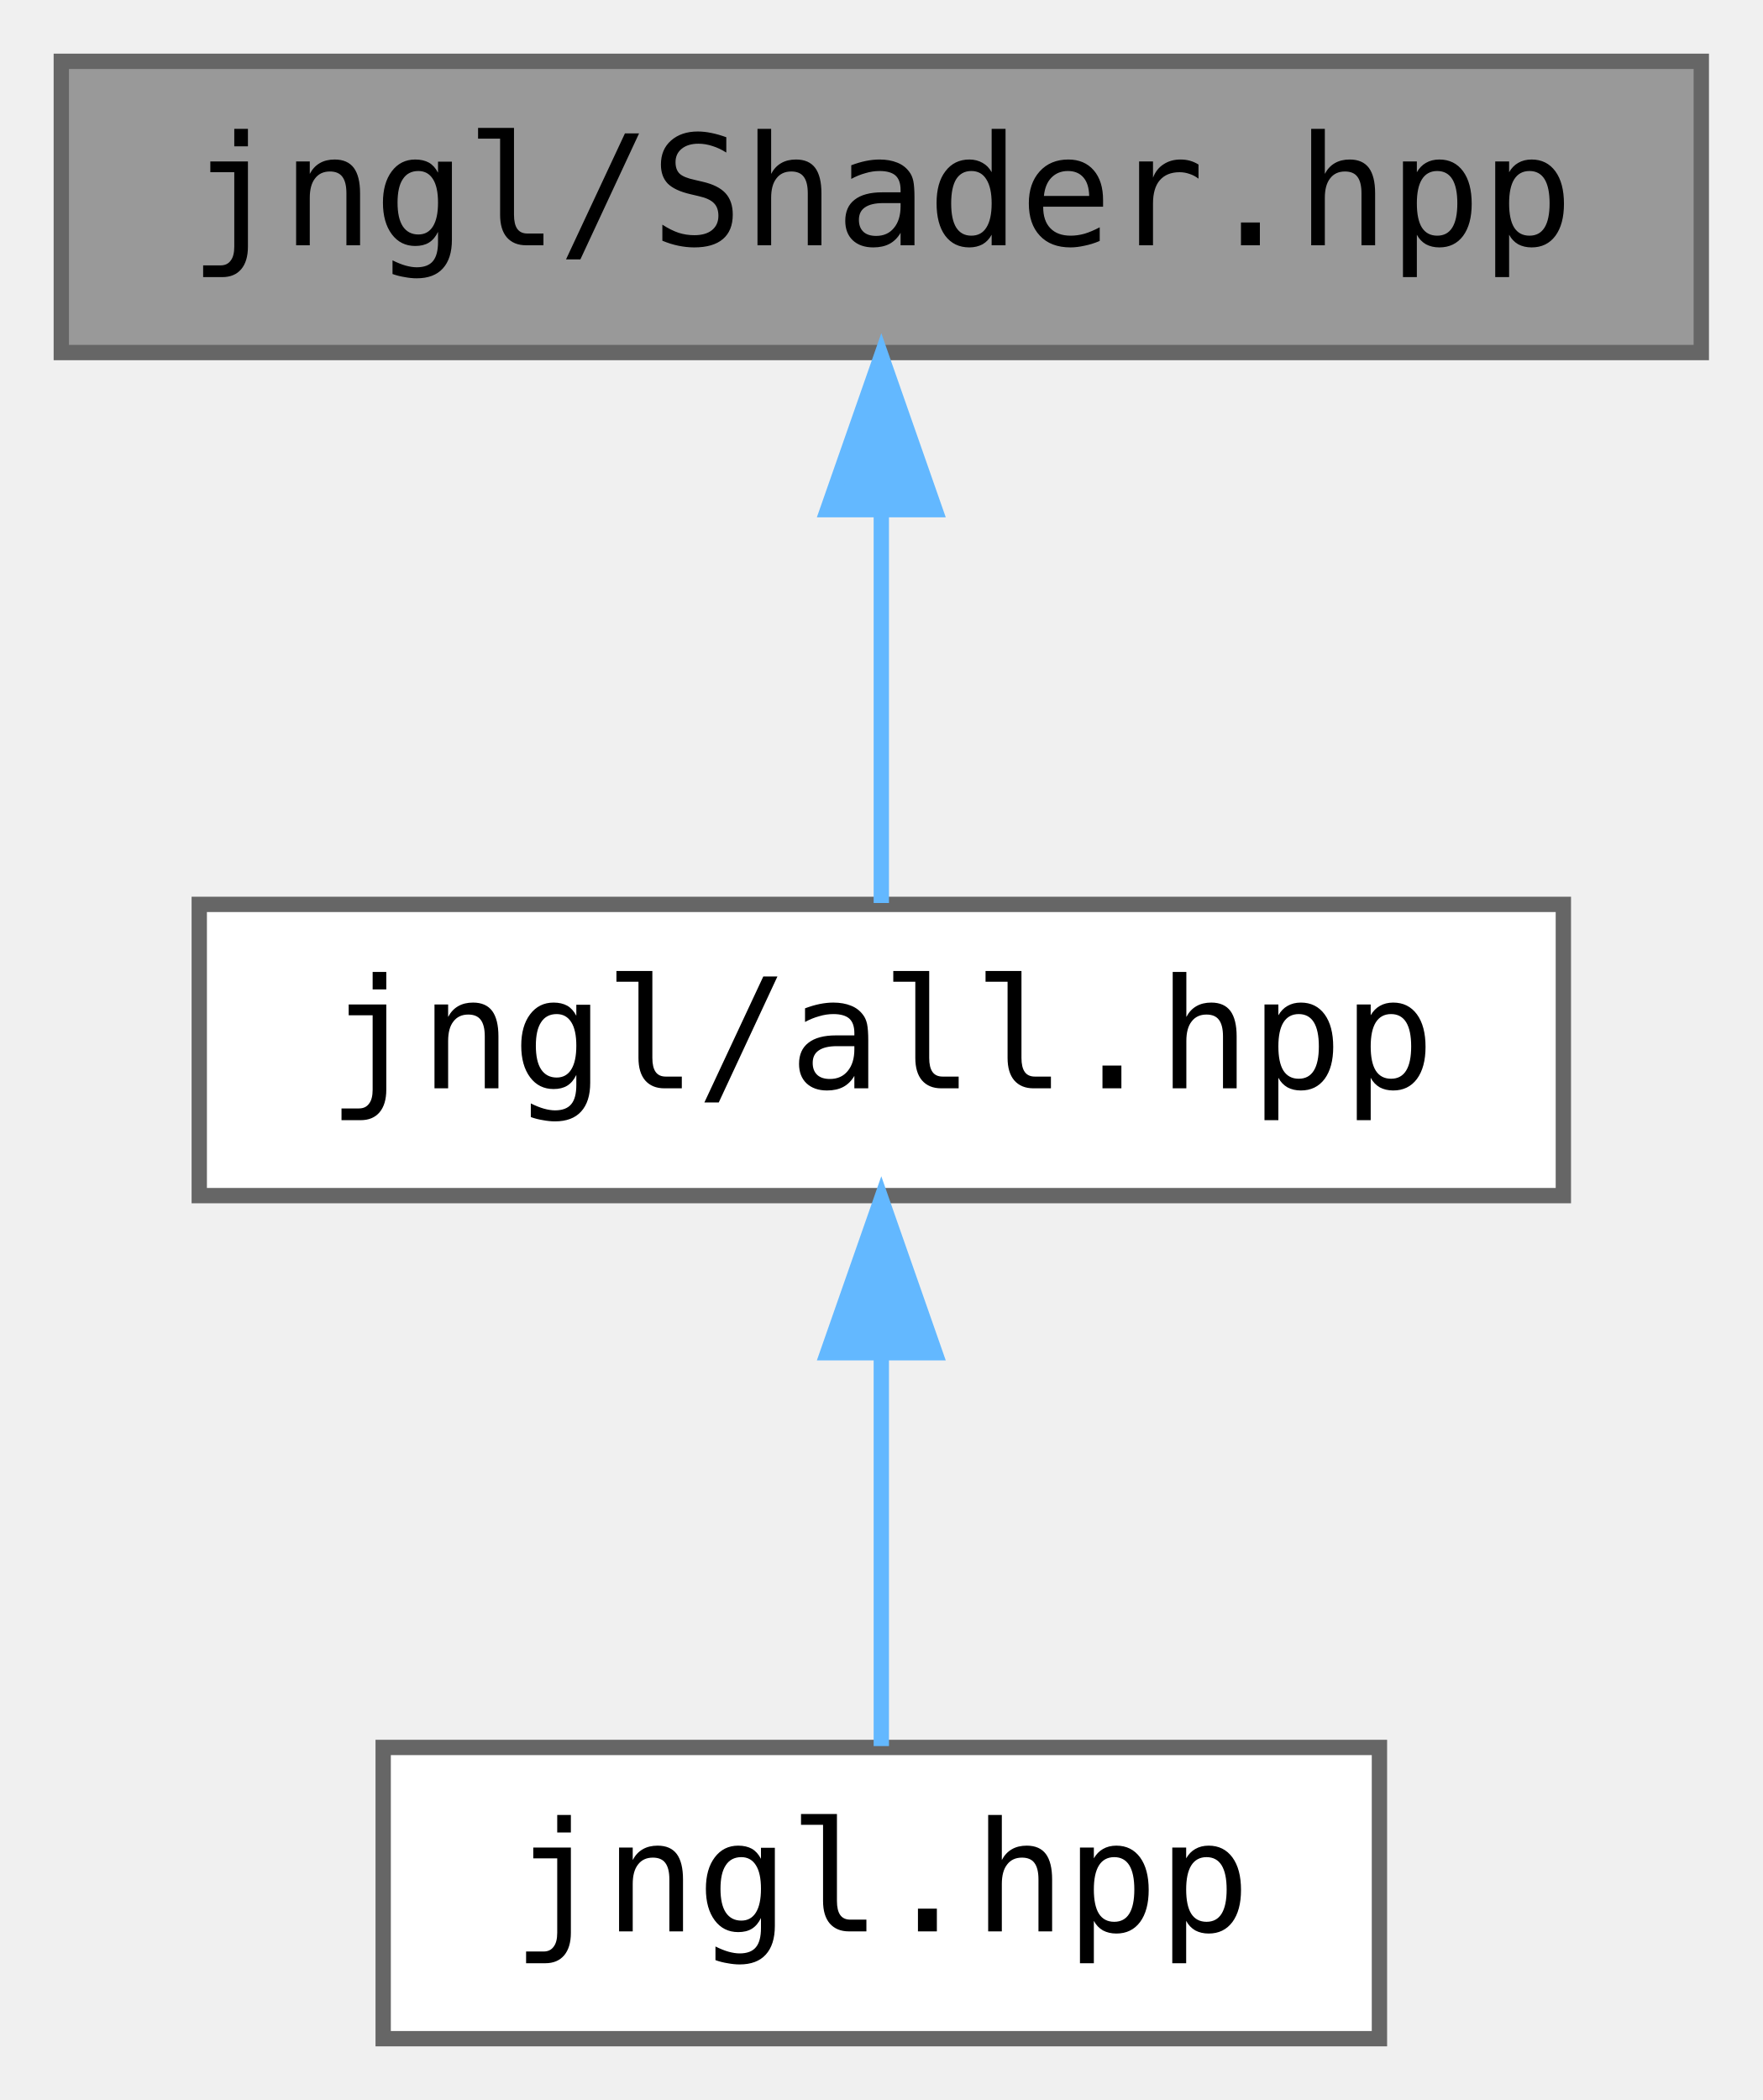
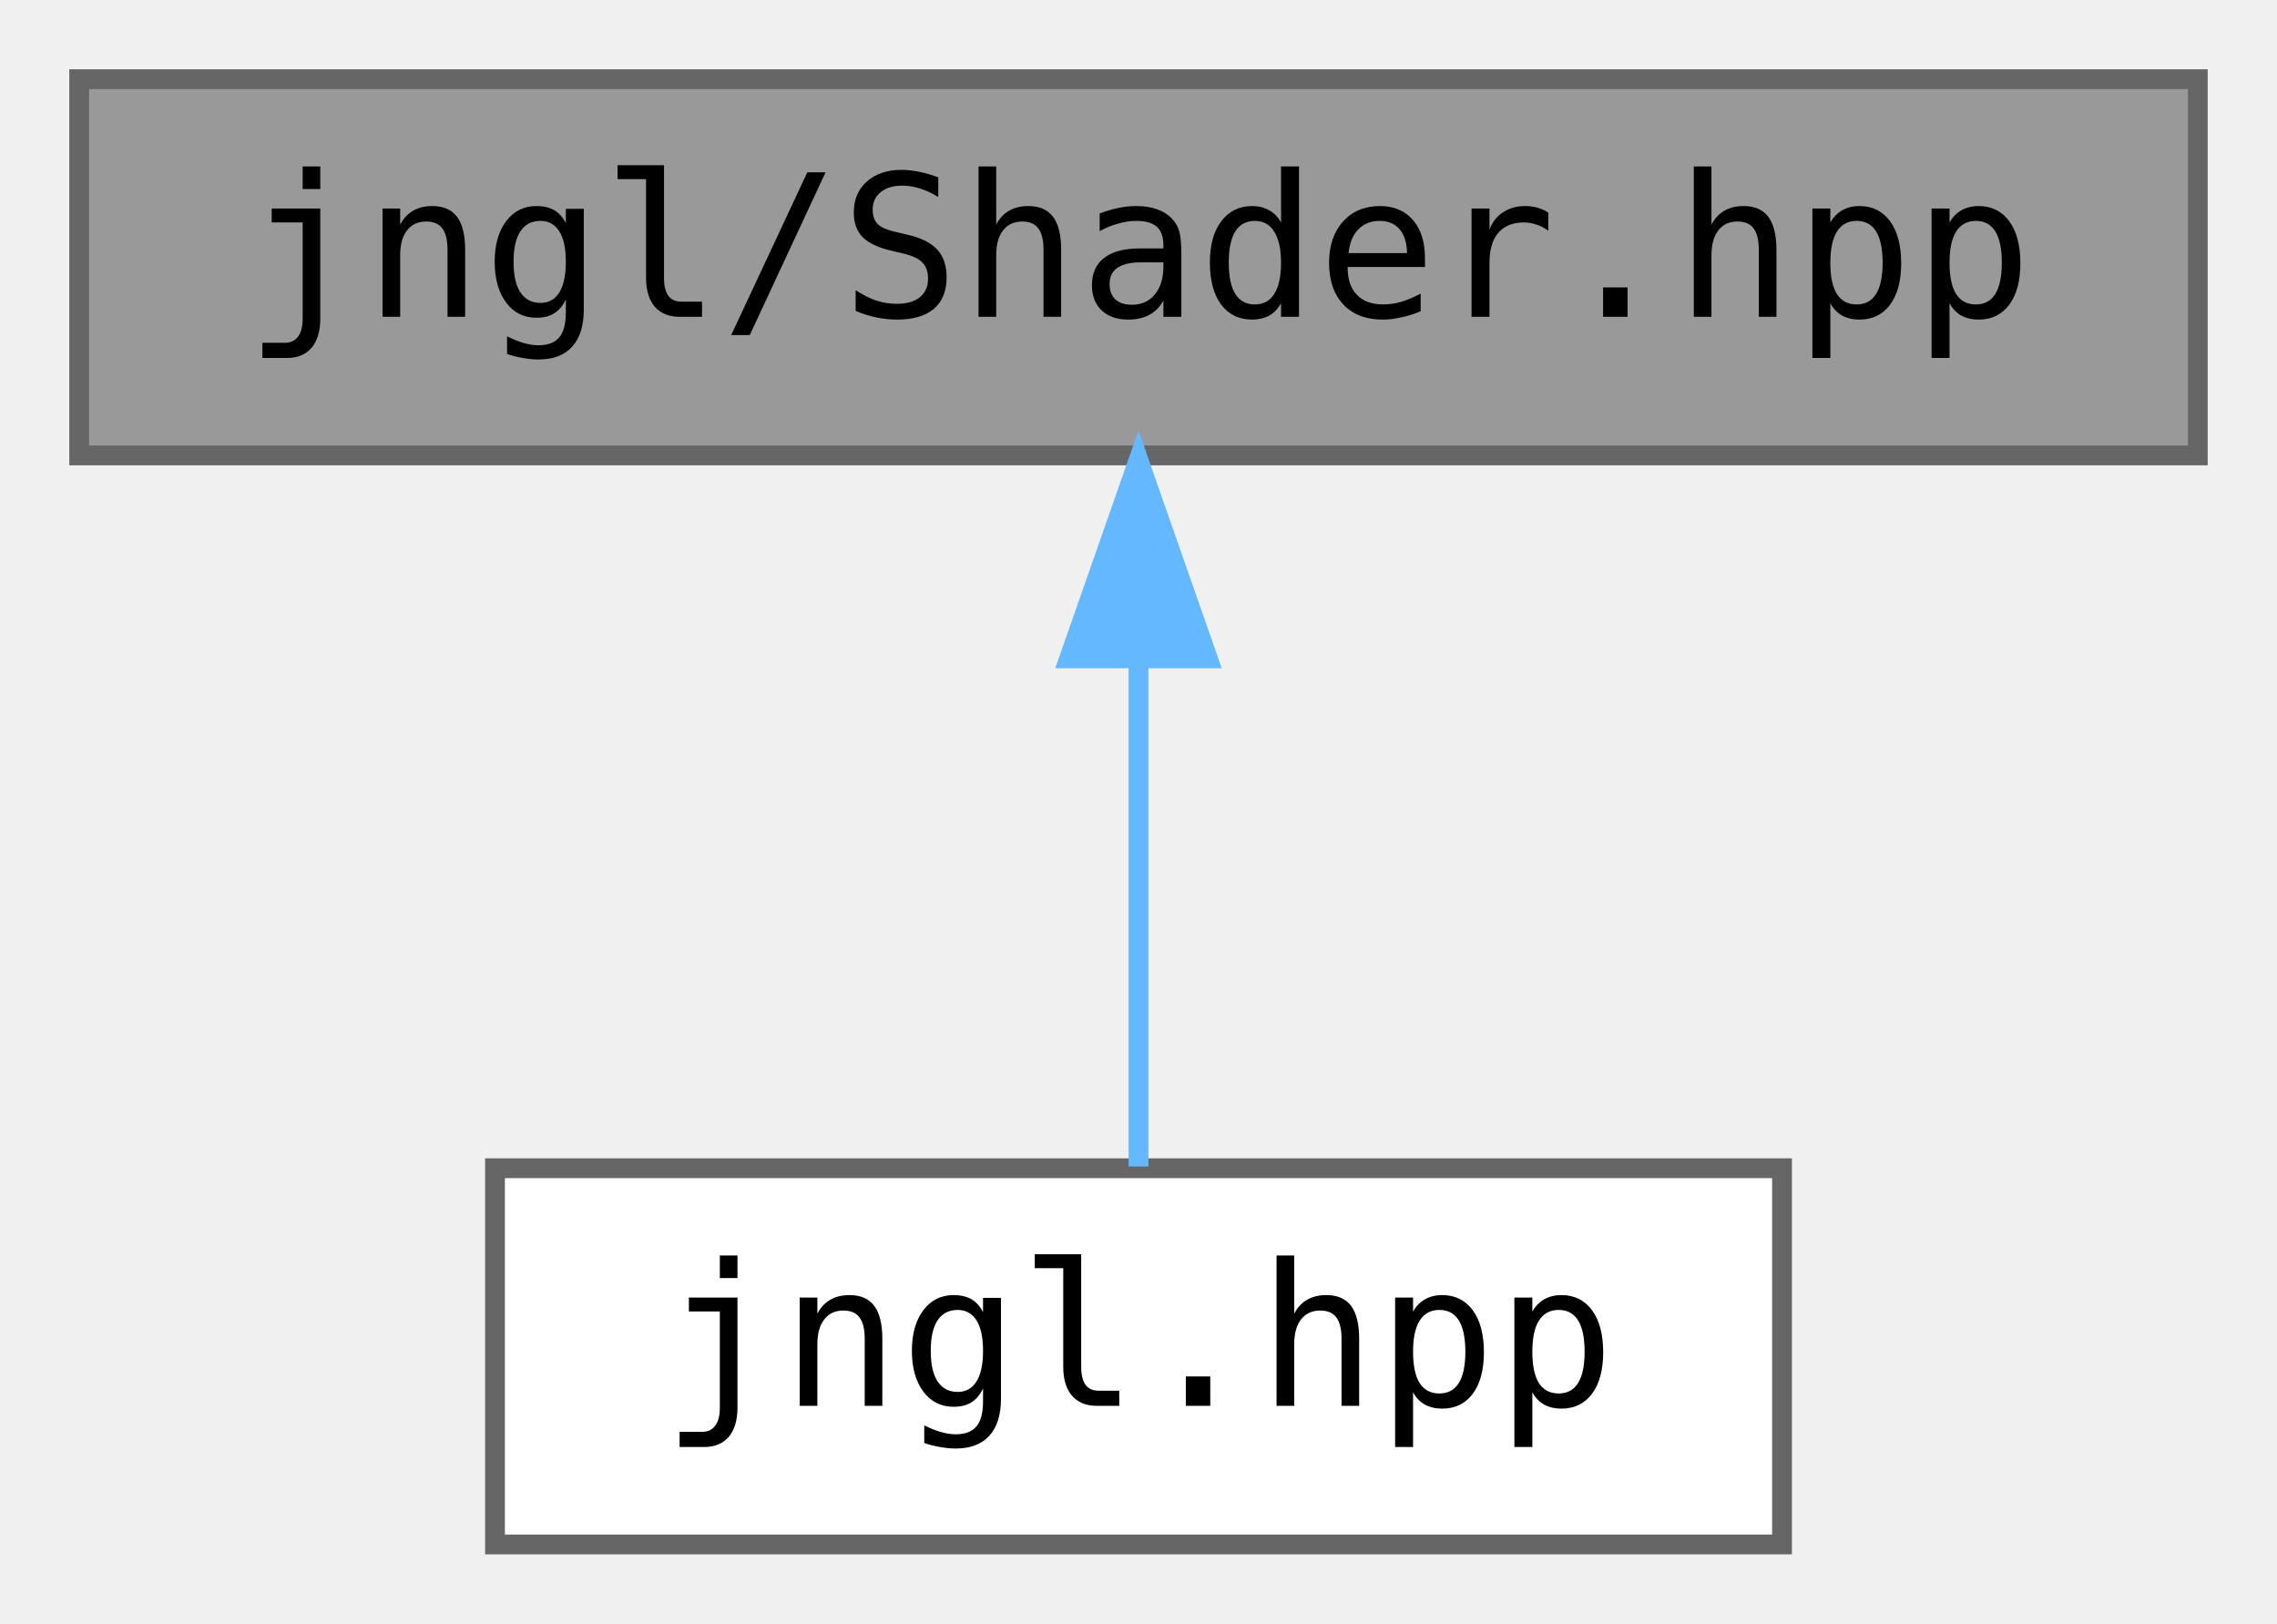
- <svg xmlns="http://www.w3.org/2000/svg" xmlns:xlink="http://www.w3.org/1999/xlink" width="115pt" height="137pt" viewBox="0.00 0.00 115.00 137.00">
-   <g id="graph0" class="graph" transform="scale(1 1) rotate(0) translate(4 133)">
+ <svg xmlns="http://www.w3.org/2000/svg" xmlns:xlink="http://www.w3.org/1999/xlink" width="115pt" height="82pt" viewBox="0.00 0.00 115.00 82.00">
+   <g id="graph0" class="graph" transform="scale(1 1) rotate(0) translate(4 78)">
    <g id="node1" class="node">
      <g id="a_node1">
        <a xlink:title=" ">
-           <polygon fill="#999999" stroke="#666666" points="107,-129 0,-129 0,-110 107,-110 107,-129" />
-           <text text-anchor="middle" x="53.5" y="-117" font-family="ui-monospace,monospace" font-size="10.00">jngl/Shader.hpp</text>
+           <polygon fill="#999999" stroke="#666666" points="107,-74 0,-74 0,-55 107,-55 107,-74" />
+           <text text-anchor="middle" x="53.5" y="-62" font-family="ui-monospace,monospace" font-size="10.00">jngl/Shader.hpp</text>
        </a>
      </g>
    </g>
    <g id="node2" class="node">
      <g id="a_node2">
-         <a xlink:href="all_8hpp.html" target="_top" xlink:title="Includes all JNGL headers except for init.hpp.">
-           <polygon fill="white" stroke="#666666" points="98,-74 9,-74 9,-55 98,-55 98,-74" />
-           <text text-anchor="middle" x="53.5" y="-62" font-family="ui-monospace,monospace" font-size="10.00">jngl/all.hpp</text>
-         </a>
-       </g>
-     </g>
-     <g id="edge1" class="edge">
-       <path fill="none" stroke="#63b8ff" d="M53.5,-99.66C53.5,-90.93 53.5,-80.99 53.5,-74.09" />
-       <polygon fill="#63b8ff" stroke="#63b8ff" points="50,-99.75 53.5,-109.75 57,-99.75 50,-99.75" />
-     </g>
-     <g id="node3" class="node">
-       <g id="a_node3">
-         <a xlink:href="jngl_8hpp.html" target="_top" xlink:title="Includes jngl/all.hpp.">
+         <a xlink:href="jngl_8hpp.html" target="_top" xlink:title="Includes all JNGL headers except for init.hpp.">
          <polygon fill="white" stroke="#666666" points="86,-19 21,-19 21,0 86,0 86,-19" />
          <text text-anchor="middle" x="53.5" y="-7" font-family="ui-monospace,monospace" font-size="10.00">jngl.hpp</text>
        </a>
      </g>
    </g>
-     <g id="edge2" class="edge">
+     <g id="edge1" class="edge">
      <path fill="none" stroke="#63b8ff" d="M53.5,-44.66C53.5,-35.93 53.5,-25.99 53.5,-19.09" />
      <polygon fill="#63b8ff" stroke="#63b8ff" points="50,-44.75 53.5,-54.75 57,-44.75 50,-44.75" />
    </g>
  </g>
</svg>
